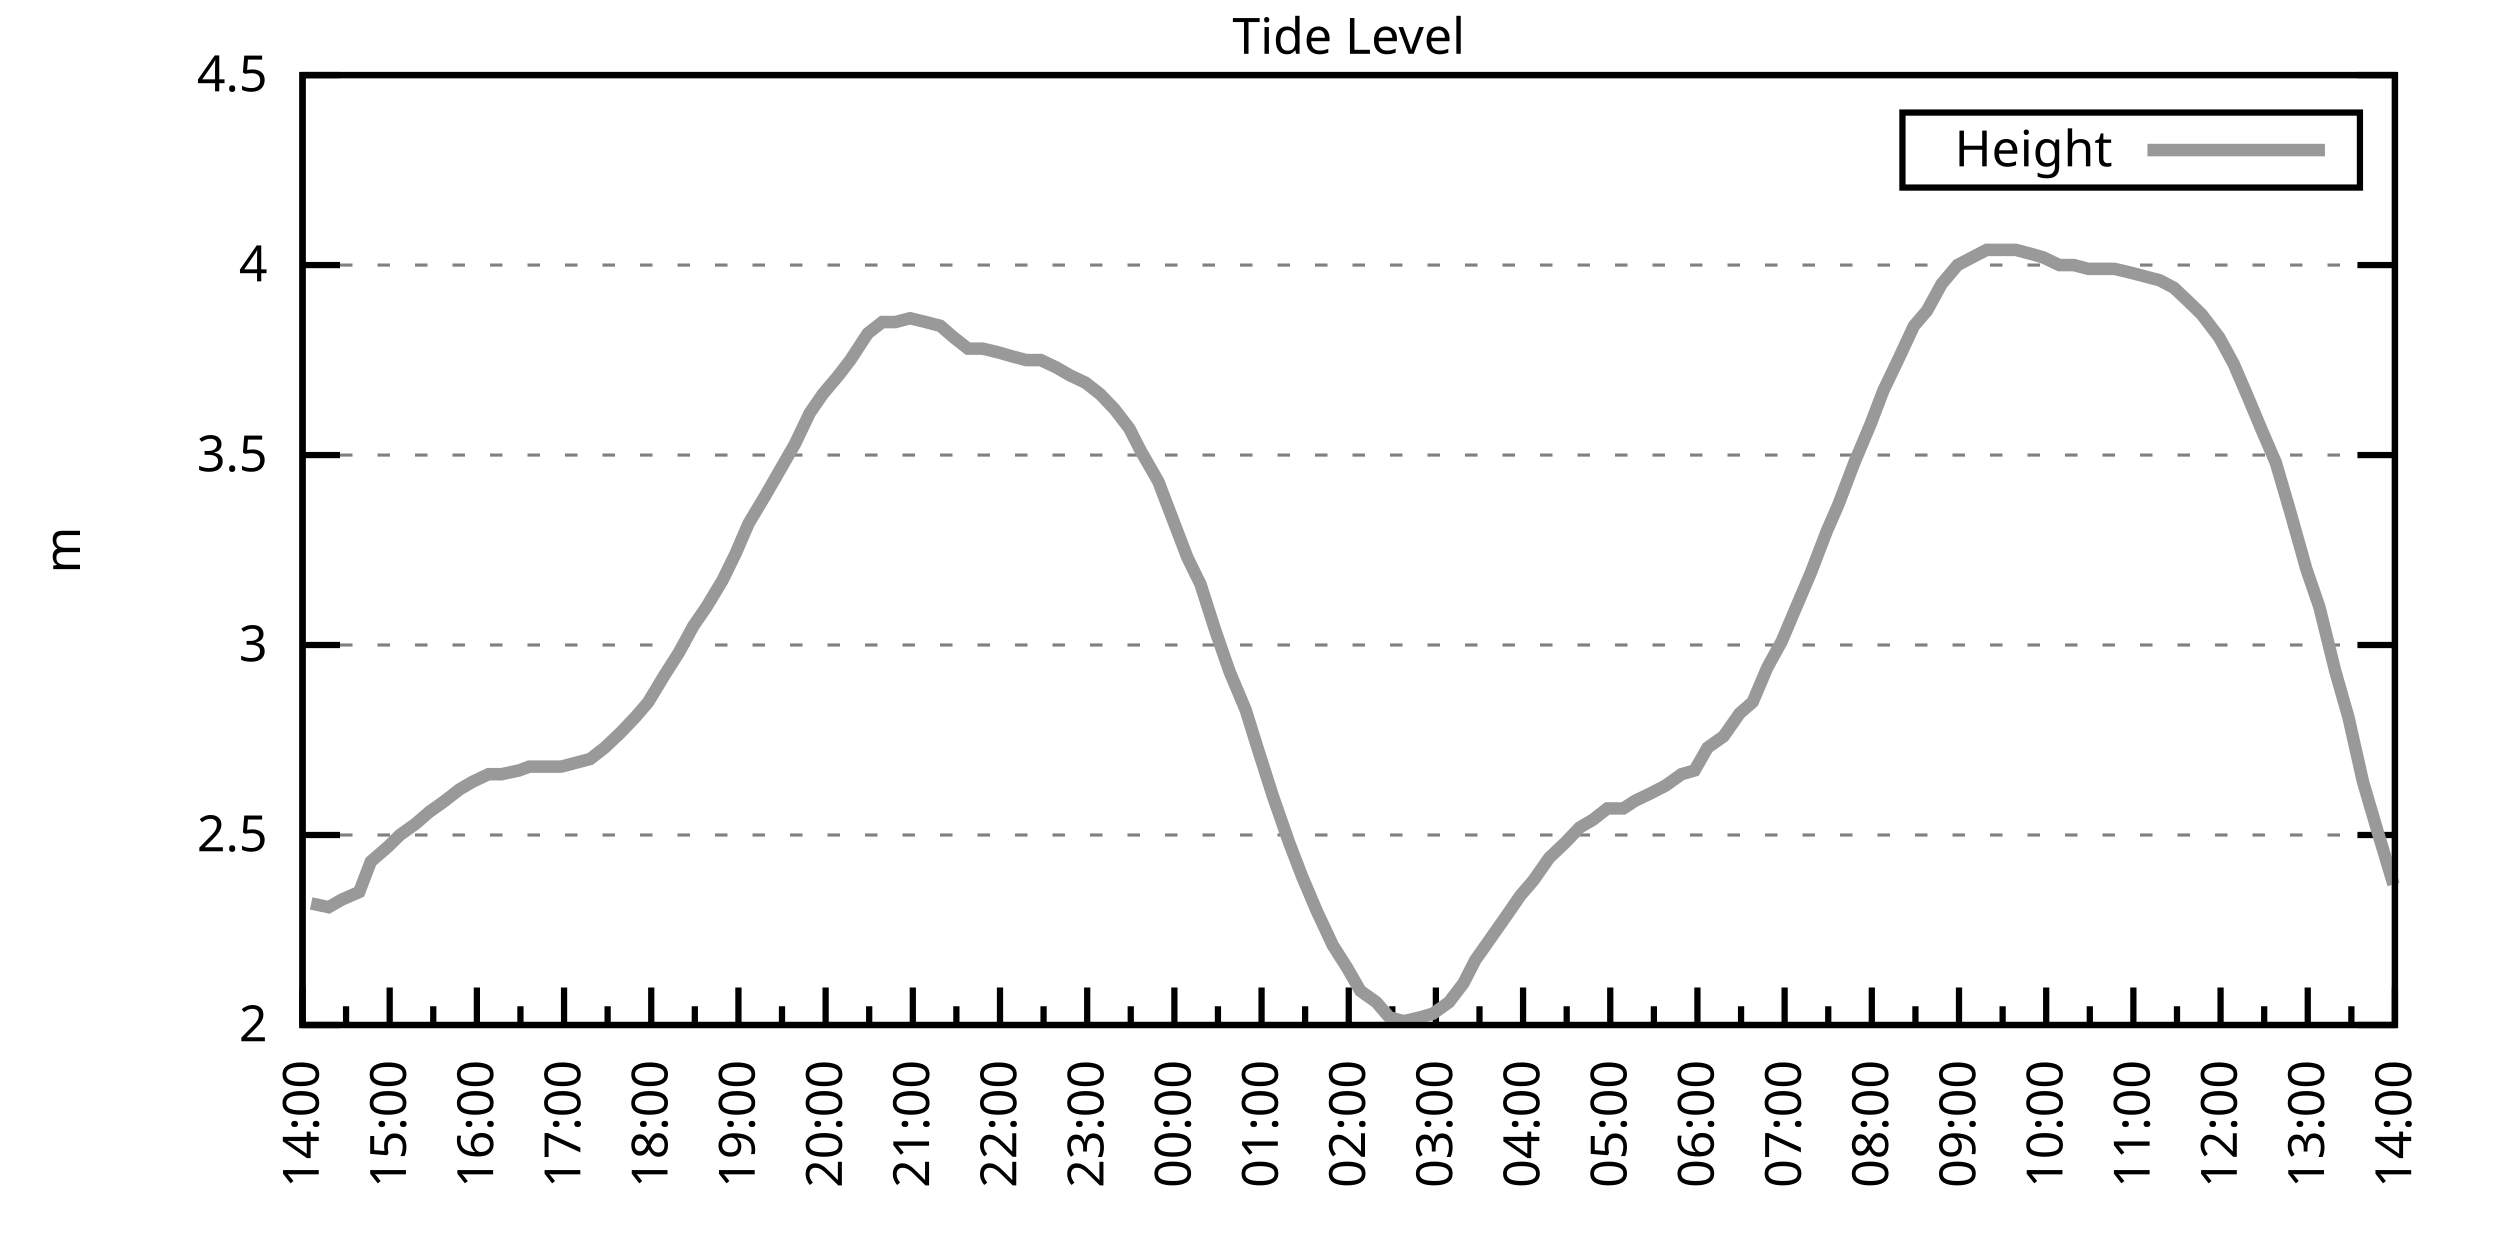
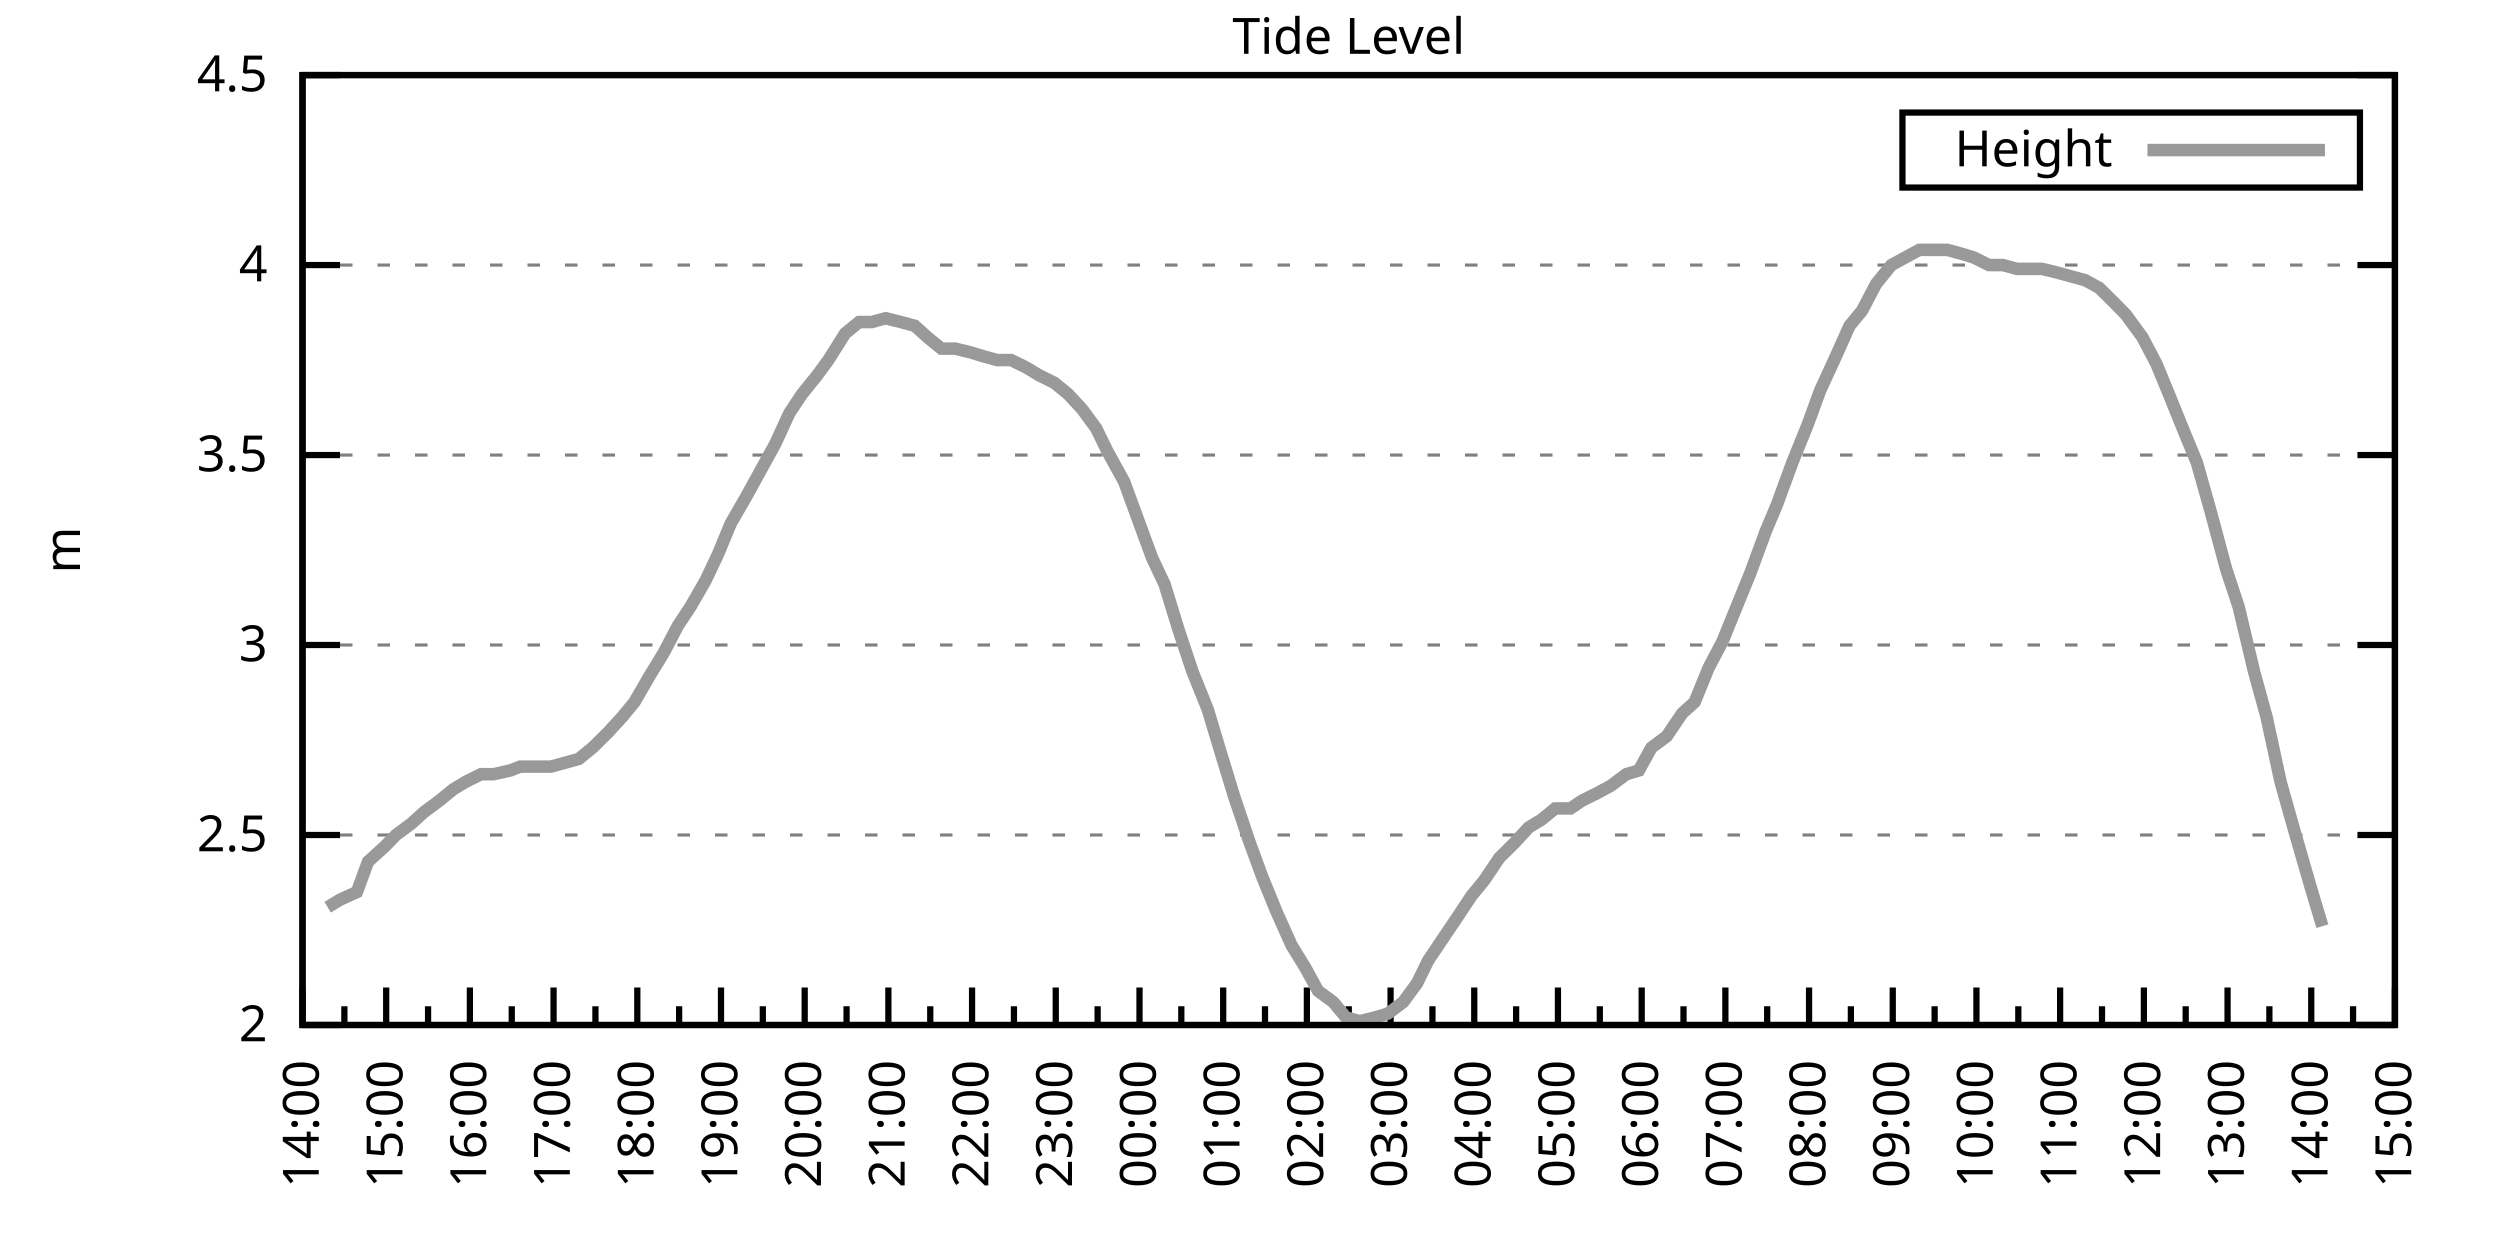
<svg xmlns="http://www.w3.org/2000/svg" xmlns:xlink="http://www.w3.org/1999/xlink" width="400" height="200" viewBox="0 0 400 200">
  <g id="gnuplot_canvas">
    <rect x="0" y="0" width="400" height="200" fill="none" />
    <defs>
      <circle id="gpDot" r="0.5" stroke-width="0.5" stroke="currentColor" />
      <path id="gpPt0" stroke-width="0.333" stroke="currentColor" d="M-1,0 h2 M0,-1 v2" />
      <path id="gpPt1" stroke-width="0.333" stroke="currentColor" d="M-1,-1 L1,1 M1,-1 L-1,1" />
      <path id="gpPt2" stroke-width="0.333" stroke="currentColor" d="M-1,0 L1,0 M0,-1 L0,1 M-1,-1 L1,1 M-1,1 L1,-1" />
      <rect id="gpPt3" stroke-width="0.333" stroke="currentColor" x="-1" y="-1" width="2" height="2" />
      <rect id="gpPt4" stroke-width="0.333" stroke="currentColor" fill="currentColor" x="-1" y="-1" width="2" height="2" />
      <circle id="gpPt5" stroke-width="0.333" stroke="currentColor" cx="0" cy="0" r="1" />
      <use xlink:href="#gpPt5" id="gpPt6" fill="currentColor" stroke="none" />
      <path id="gpPt7" stroke-width="0.333" stroke="currentColor" d="M0,-1.33 L-1.33,0.67 L1.33,0.67 z" />
      <use xlink:href="#gpPt7" id="gpPt8" fill="currentColor" stroke="none" />
      <use xlink:href="#gpPt7" id="gpPt9" stroke="currentColor" transform="rotate(180)" />
      <use xlink:href="#gpPt9" id="gpPt10" fill="currentColor" stroke="none" />
      <use xlink:href="#gpPt3" id="gpPt11" stroke="currentColor" transform="rotate(45)" />
      <use xlink:href="#gpPt11" id="gpPt12" fill="currentColor" stroke="none" />
      <path id="gpPt13" stroke-width="0.333" stroke="currentColor" d="M0,1.330 L1.265,0.411 L0.782,-1.067 L-0.782,-1.076 L-1.265,0.411 z" />
      <use xlink:href="#gpPt13" id="gpPt14" fill="currentColor" stroke="none" />
      <filter id="textbox" filterUnits="objectBoundingBox" x="0" y="0" height="1" width="1">
        <feFlood flood-color="white" flood-opacity="1" result="bgnd" />
        <feComposite in="SourceGraphic" in2="bgnd" operator="atop" />
      </filter>
      <filter id="greybox" filterUnits="objectBoundingBox" x="0" y="0" height="1" width="1">
        <feFlood flood-color="lightgrey" flood-opacity="1" result="grey" />
        <feComposite in="SourceGraphic" in2="grey" operator="atop" />
      </filter>
    </defs>
    <g fill="none" color="white" stroke="currentColor" stroke-width="1.00" stroke-linecap="butt" stroke-linejoin="miter">
</g>
    <g fill="none" color="black" stroke="currentColor" stroke-width="1.00" stroke-linecap="butt" stroke-linejoin="miter">
      <g stroke="none" shape-rendering="crispEdges">
        <polygon fill="rgb(255, 255, 255)" points="48.40,164.00 383.18,164.00 383.18,12.02 48.40,12.02 " />
      </g>
    </g>
    <g fill="none" color="black" stroke="currentColor" stroke-width="1.00" stroke-linecap="butt" stroke-linejoin="miter">
</g>
    <g fill="none" color="black" stroke="black" stroke-width="0.50" stroke-linecap="butt" stroke-linejoin="miter">
</g>
    <g fill="none" color="gray" stroke="currentColor" stroke-width="0.50" stroke-linecap="butt" stroke-linejoin="miter">
      <path stroke="gray" stroke-dasharray="2,4" class="gridline" d="M48.40,164.00 L383.19,164.00  " />
    </g>
    <g fill="none" color="gray" stroke="gray" stroke-width="1.00" stroke-linecap="butt" stroke-linejoin="miter">
</g>
    <g fill="none" color="black" stroke="currentColor" stroke-width="1.00" stroke-linecap="butt" stroke-linejoin="miter">
      <path stroke="black" d="M48.40,164.00 L54.40,164.00 M383.19,164.00 L377.19,164.00  " />
      <g transform="translate(42.80,166.60)" stroke="none" fill="black" font-family="Sans" font-size="8.00" text-anchor="end">
        <text>
          <tspan font-family="Sans"> 2</tspan>
        </text>
      </g>
    </g>
    <g fill="none" color="black" stroke="currentColor" stroke-width="1.00" stroke-linecap="butt" stroke-linejoin="miter">
</g>
    <g fill="none" color="black" stroke="black" stroke-width="0.50" stroke-linecap="butt" stroke-linejoin="miter">
</g>
    <g fill="none" color="gray" stroke="currentColor" stroke-width="0.50" stroke-linecap="butt" stroke-linejoin="miter">
      <path stroke="gray" stroke-dasharray="2,4" class="gridline" d="M48.40,133.60 L383.19,133.60  " />
    </g>
    <g fill="none" color="gray" stroke="gray" stroke-width="1.00" stroke-linecap="butt" stroke-linejoin="miter">
</g>
    <g fill="none" color="black" stroke="currentColor" stroke-width="1.00" stroke-linecap="butt" stroke-linejoin="miter">
      <path stroke="black" d="M48.40,133.60 L54.40,133.60 M383.19,133.60 L377.19,133.60  " />
      <g transform="translate(42.80,136.20)" stroke="none" fill="black" font-family="Sans" font-size="8.00" text-anchor="end">
        <text>
          <tspan font-family="Sans"> 2.5</tspan>
        </text>
      </g>
    </g>
    <g fill="none" color="black" stroke="currentColor" stroke-width="1.00" stroke-linecap="butt" stroke-linejoin="miter">
</g>
    <g fill="none" color="black" stroke="black" stroke-width="0.50" stroke-linecap="butt" stroke-linejoin="miter">
</g>
    <g fill="none" color="gray" stroke="currentColor" stroke-width="0.50" stroke-linecap="butt" stroke-linejoin="miter">
      <path stroke="gray" stroke-dasharray="2,4" class="gridline" d="M48.40,103.20 L383.19,103.20  " />
    </g>
    <g fill="none" color="gray" stroke="gray" stroke-width="1.00" stroke-linecap="butt" stroke-linejoin="miter">
</g>
    <g fill="none" color="black" stroke="currentColor" stroke-width="1.00" stroke-linecap="butt" stroke-linejoin="miter">
      <path stroke="black" d="M48.40,103.20 L54.40,103.20 M383.19,103.20 L377.19,103.20  " />
      <g transform="translate(42.80,105.80)" stroke="none" fill="black" font-family="Sans" font-size="8.00" text-anchor="end">
        <text>
          <tspan font-family="Sans"> 3</tspan>
        </text>
      </g>
    </g>
    <g fill="none" color="black" stroke="currentColor" stroke-width="1.00" stroke-linecap="butt" stroke-linejoin="miter">
</g>
    <g fill="none" color="black" stroke="black" stroke-width="0.50" stroke-linecap="butt" stroke-linejoin="miter">
</g>
    <g fill="none" color="gray" stroke="currentColor" stroke-width="0.50" stroke-linecap="butt" stroke-linejoin="miter">
      <path stroke="gray" stroke-dasharray="2,4" class="gridline" d="M48.40,72.81 L383.19,72.81  " />
    </g>
    <g fill="none" color="gray" stroke="gray" stroke-width="1.00" stroke-linecap="butt" stroke-linejoin="miter">
</g>
    <g fill="none" color="black" stroke="currentColor" stroke-width="1.00" stroke-linecap="butt" stroke-linejoin="miter">
      <path stroke="black" d="M48.40,72.81 L54.40,72.81 M383.19,72.81 L377.19,72.81  " />
      <g transform="translate(42.80,75.41)" stroke="none" fill="black" font-family="Sans" font-size="8.00" text-anchor="end">
        <text>
          <tspan font-family="Sans"> 3.5</tspan>
        </text>
      </g>
    </g>
    <g fill="none" color="black" stroke="currentColor" stroke-width="1.00" stroke-linecap="butt" stroke-linejoin="miter">
</g>
    <g fill="none" color="black" stroke="black" stroke-width="0.50" stroke-linecap="butt" stroke-linejoin="miter">
</g>
    <g fill="none" color="gray" stroke="currentColor" stroke-width="0.50" stroke-linecap="butt" stroke-linejoin="miter">
      <path stroke="gray" stroke-dasharray="2,4" class="gridline" d="M48.40,42.41 L383.19,42.41  " />
    </g>
    <g fill="none" color="gray" stroke="gray" stroke-width="1.00" stroke-linecap="butt" stroke-linejoin="miter">
</g>
    <g fill="none" color="black" stroke="currentColor" stroke-width="1.00" stroke-linecap="butt" stroke-linejoin="miter">
      <path stroke="black" d="M48.40,42.41 L54.40,42.41 M383.19,42.41 L377.19,42.41  " />
      <g transform="translate(42.80,45.01)" stroke="none" fill="black" font-family="Sans" font-size="8.00" text-anchor="end">
        <text>
          <tspan font-family="Sans"> 4</tspan>
        </text>
      </g>
    </g>
    <g fill="none" color="black" stroke="currentColor" stroke-width="1.00" stroke-linecap="butt" stroke-linejoin="miter">
</g>
    <g fill="none" color="black" stroke="black" stroke-width="0.50" stroke-linecap="butt" stroke-linejoin="miter">
</g>
    <g fill="none" color="gray" stroke="currentColor" stroke-width="0.50" stroke-linecap="butt" stroke-linejoin="miter">
      <path stroke="gray" stroke-dasharray="2,4" class="gridline" d="M48.40,12.01 L383.19,12.01  " />
    </g>
    <g fill="none" color="gray" stroke="gray" stroke-width="1.00" stroke-linecap="butt" stroke-linejoin="miter">
</g>
    <g fill="none" color="black" stroke="currentColor" stroke-width="1.00" stroke-linecap="butt" stroke-linejoin="miter">
      <path stroke="black" d="M48.40,12.01 L54.40,12.01 M383.19,12.01 L377.19,12.01  " />
      <g transform="translate(42.80,14.61)" stroke="none" fill="black" font-family="Sans" font-size="8.00" text-anchor="end">
        <text>
          <tspan font-family="Sans"> 4.5</tspan>
        </text>
      </g>
    </g>
    <g fill="none" color="black" stroke="currentColor" stroke-width="1.00" stroke-linecap="butt" stroke-linejoin="miter">
      <path stroke="black" d="M48.40,164.00 L48.40,158.00  " />
      <g transform="translate(51.00,169.60) rotate(270)" stroke="none" fill="black" font-family="Sans" font-size="8.00" text-anchor="end">
        <text>
          <tspan font-family="Sans">14:00</tspan>
        </text>
      </g>
    </g>
    <g fill="none" color="black" stroke="currentColor" stroke-width="1.00" stroke-linecap="butt" stroke-linejoin="miter">
-       <path stroke="black" d="M55.37,164.00 L55.37,161.00 M62.35,164.00 L62.35,158.00  " />
-       <g transform="translate(64.95,169.60) rotate(270)" stroke="none" fill="black" font-family="Sans" font-size="8.00" text-anchor="end">
+       <path stroke="black" d="M55.10,164.00 L55.10,161.00 M61.79,164.00 L61.79,158.00  " />
+       <g transform="translate(64.39,169.60) rotate(270)" stroke="none" fill="black" font-family="Sans" font-size="8.00" text-anchor="end">
        <text>
          <tspan font-family="Sans">15:00</tspan>
        </text>
      </g>
    </g>
    <g fill="none" color="black" stroke="currentColor" stroke-width="1.00" stroke-linecap="butt" stroke-linejoin="miter">
-       <path stroke="black" d="M69.32,164.00 L69.32,161.00 M76.30,164.00 L76.30,158.00  " />
-       <g transform="translate(78.90,169.60) rotate(270)" stroke="none" fill="black" font-family="Sans" font-size="8.00" text-anchor="end">
+       <path stroke="black" d="M68.49,164.00 L68.49,161.00 M75.18,164.00 L75.18,158.00  " />
+       <g transform="translate(77.78,169.60) rotate(270)" stroke="none" fill="black" font-family="Sans" font-size="8.00" text-anchor="end">
        <text>
          <tspan font-family="Sans">16:00</tspan>
        </text>
      </g>
    </g>
    <g fill="none" color="black" stroke="currentColor" stroke-width="1.00" stroke-linecap="butt" stroke-linejoin="miter">
-       <path stroke="black" d="M83.27,164.00 L83.27,161.00 M90.25,164.00 L90.25,158.00  " />
-       <g transform="translate(92.85,169.60) rotate(270)" stroke="none" fill="black" font-family="Sans" font-size="8.00" text-anchor="end">
+       <path stroke="black" d="M81.88,164.00 L81.88,161.00 M88.57,164.00 L88.57,158.00  " />
+       <g transform="translate(91.17,169.60) rotate(270)" stroke="none" fill="black" font-family="Sans" font-size="8.00" text-anchor="end">
        <text>
          <tspan font-family="Sans">17:00</tspan>
        </text>
      </g>
    </g>
    <g fill="none" color="black" stroke="currentColor" stroke-width="1.00" stroke-linecap="butt" stroke-linejoin="miter">
-       <path stroke="black" d="M97.22,164.00 L97.22,161.00 M104.20,164.00 L104.20,158.00  " />
-       <g transform="translate(106.80,169.60) rotate(270)" stroke="none" fill="black" font-family="Sans" font-size="8.00" text-anchor="end">
+       <path stroke="black" d="M95.27,164.00 L95.27,161.00 M101.97,164.00 L101.97,158.00  " />
+       <g transform="translate(104.57,169.60) rotate(270)" stroke="none" fill="black" font-family="Sans" font-size="8.00" text-anchor="end">
        <text>
          <tspan font-family="Sans">18:00</tspan>
        </text>
      </g>
    </g>
    <g fill="none" color="black" stroke="currentColor" stroke-width="1.00" stroke-linecap="butt" stroke-linejoin="miter">
-       <path stroke="black" d="M111.17,164.00 L111.17,161.00 M118.15,164.00 L118.15,158.00  " />
-       <g transform="translate(120.75,169.60) rotate(270)" stroke="none" fill="black" font-family="Sans" font-size="8.00" text-anchor="end">
+       <path stroke="black" d="M108.66,164.00 L108.66,161.00 M115.36,164.00 L115.36,158.00  " />
+       <g transform="translate(117.96,169.60) rotate(270)" stroke="none" fill="black" font-family="Sans" font-size="8.00" text-anchor="end">
        <text>
          <tspan font-family="Sans">19:00</tspan>
        </text>
      </g>
    </g>
    <g fill="none" color="black" stroke="currentColor" stroke-width="1.00" stroke-linecap="butt" stroke-linejoin="miter">
-       <path stroke="black" d="M125.12,164.00 L125.12,161.00 M132.10,164.00 L132.10,158.00  " />
-       <g transform="translate(134.70,169.60) rotate(270)" stroke="none" fill="black" font-family="Sans" font-size="8.00" text-anchor="end">
+       <path stroke="black" d="M122.05,164.00 L122.05,161.00 M128.75,164.00 L128.75,158.00  " />
+       <g transform="translate(131.35,169.60) rotate(270)" stroke="none" fill="black" font-family="Sans" font-size="8.00" text-anchor="end">
        <text>
          <tspan font-family="Sans">20:00</tspan>
        </text>
      </g>
    </g>
    <g fill="none" color="black" stroke="currentColor" stroke-width="1.00" stroke-linecap="butt" stroke-linejoin="miter">
-       <path stroke="black" d="M139.07,164.00 L139.07,161.00 M146.05,164.00 L146.05,158.00  " />
-       <g transform="translate(148.65,169.60) rotate(270)" stroke="none" fill="black" font-family="Sans" font-size="8.00" text-anchor="end">
+       <path stroke="black" d="M135.45,164.00 L135.45,161.00 M142.14,164.00 L142.14,158.00  " />
+       <g transform="translate(144.74,169.60) rotate(270)" stroke="none" fill="black" font-family="Sans" font-size="8.00" text-anchor="end">
        <text>
          <tspan font-family="Sans">21:00</tspan>
        </text>
      </g>
    </g>
    <g fill="none" color="black" stroke="currentColor" stroke-width="1.00" stroke-linecap="butt" stroke-linejoin="miter">
-       <path stroke="black" d="M153.02,164.00 L153.02,161.00 M160.00,164.00 L160.00,158.00  " />
-       <g transform="translate(162.60,169.60) rotate(270)" stroke="none" fill="black" font-family="Sans" font-size="8.00" text-anchor="end">
+       <path stroke="black" d="M148.84,164.00 L148.84,161.00 M155.53,164.00 L155.53,158.00  " />
+       <g transform="translate(158.13,169.60) rotate(270)" stroke="none" fill="black" font-family="Sans" font-size="8.00" text-anchor="end">
        <text>
          <tspan font-family="Sans">22:00</tspan>
        </text>
      </g>
    </g>
    <g fill="none" color="black" stroke="currentColor" stroke-width="1.00" stroke-linecap="butt" stroke-linejoin="miter">
-       <path stroke="black" d="M166.97,164.00 L166.97,161.00 M173.95,164.00 L173.95,158.00  " />
-       <g transform="translate(176.55,169.60) rotate(270)" stroke="none" fill="black" font-family="Sans" font-size="8.00" text-anchor="end">
+       <path stroke="black" d="M162.23,164.00 L162.23,161.00 M168.92,164.00 L168.92,158.00  " />
+       <g transform="translate(171.52,169.60) rotate(270)" stroke="none" fill="black" font-family="Sans" font-size="8.00" text-anchor="end">
        <text>
          <tspan font-family="Sans">23:00</tspan>
        </text>
      </g>
    </g>
    <g fill="none" color="black" stroke="currentColor" stroke-width="1.00" stroke-linecap="butt" stroke-linejoin="miter">
-       <path stroke="black" d="M180.92,164.00 L180.92,161.00 M187.90,164.00 L187.90,158.00  " />
-       <g transform="translate(190.50,169.60) rotate(270)" stroke="none" fill="black" font-family="Sans" font-size="8.00" text-anchor="end">
+       <path stroke="black" d="M175.62,164.00 L175.62,161.00 M182.32,164.00 L182.32,158.00  " />
+       <g transform="translate(184.92,169.60) rotate(270)" stroke="none" fill="black" font-family="Sans" font-size="8.00" text-anchor="end">
        <text>
          <tspan font-family="Sans">00:00</tspan>
        </text>
      </g>
    </g>
    <g fill="none" color="black" stroke="currentColor" stroke-width="1.00" stroke-linecap="butt" stroke-linejoin="miter">
-       <path stroke="black" d="M194.87,164.00 L194.87,161.00 M201.85,164.00 L201.85,158.00  " />
-       <g transform="translate(204.45,169.60) rotate(270)" stroke="none" fill="black" font-family="Sans" font-size="8.00" text-anchor="end">
+       <path stroke="black" d="M189.01,164.00 L189.01,161.00 M195.71,164.00 L195.71,158.00  " />
+       <g transform="translate(198.31,169.60) rotate(270)" stroke="none" fill="black" font-family="Sans" font-size="8.00" text-anchor="end">
        <text>
          <tspan font-family="Sans">01:00</tspan>
        </text>
      </g>
    </g>
    <g fill="none" color="black" stroke="currentColor" stroke-width="1.00" stroke-linecap="butt" stroke-linejoin="miter">
-       <path stroke="black" d="M208.82,164.00 L208.82,161.00 M215.80,164.00 L215.80,158.00  " />
-       <g transform="translate(218.40,169.60) rotate(270)" stroke="none" fill="black" font-family="Sans" font-size="8.00" text-anchor="end">
+       <path stroke="black" d="M202.40,164.00 L202.40,161.00 M209.10,164.00 L209.10,158.00  " />
+       <g transform="translate(211.70,169.60) rotate(270)" stroke="none" fill="black" font-family="Sans" font-size="8.00" text-anchor="end">
        <text>
          <tspan font-family="Sans">02:00</tspan>
        </text>
      </g>
    </g>
    <g fill="none" color="black" stroke="currentColor" stroke-width="1.00" stroke-linecap="butt" stroke-linejoin="miter">
-       <path stroke="black" d="M222.77,164.00 L222.77,161.00 M229.74,164.00 L229.74,158.00  " />
-       <g transform="translate(232.34,169.60) rotate(270)" stroke="none" fill="black" font-family="Sans" font-size="8.00" text-anchor="end">
+       <path stroke="black" d="M215.80,164.00 L215.80,161.00 M222.49,164.00 L222.49,158.00  " />
+       <g transform="translate(225.09,169.60) rotate(270)" stroke="none" fill="black" font-family="Sans" font-size="8.00" text-anchor="end">
        <text>
          <tspan font-family="Sans">03:00</tspan>
        </text>
      </g>
    </g>
    <g fill="none" color="black" stroke="currentColor" stroke-width="1.00" stroke-linecap="butt" stroke-linejoin="miter">
-       <path stroke="black" d="M236.72,164.00 L236.72,161.00 M243.69,164.00 L243.69,158.00  " />
-       <g transform="translate(246.29,169.60) rotate(270)" stroke="none" fill="black" font-family="Sans" font-size="8.00" text-anchor="end">
+       <path stroke="black" d="M229.19,164.00 L229.19,161.00 M235.88,164.00 L235.88,158.00  " />
+       <g transform="translate(238.48,169.60) rotate(270)" stroke="none" fill="black" font-family="Sans" font-size="8.00" text-anchor="end">
        <text>
          <tspan font-family="Sans">04:00</tspan>
        </text>
      </g>
    </g>
    <g fill="none" color="black" stroke="currentColor" stroke-width="1.00" stroke-linecap="butt" stroke-linejoin="miter">
-       <path stroke="black" d="M250.67,164.00 L250.67,161.00 M257.64,164.00 L257.64,158.00  " />
-       <g transform="translate(260.24,169.60) rotate(270)" stroke="none" fill="black" font-family="Sans" font-size="8.00" text-anchor="end">
+       <path stroke="black" d="M242.58,164.00 L242.58,161.00 M249.27,164.00 L249.27,158.00  " />
+       <g transform="translate(251.87,169.60) rotate(270)" stroke="none" fill="black" font-family="Sans" font-size="8.00" text-anchor="end">
        <text>
          <tspan font-family="Sans">05:00</tspan>
        </text>
      </g>
    </g>
    <g fill="none" color="black" stroke="currentColor" stroke-width="1.00" stroke-linecap="butt" stroke-linejoin="miter">
-       <path stroke="black" d="M264.62,164.00 L264.62,161.00 M271.59,164.00 L271.59,158.00  " />
-       <g transform="translate(274.19,169.60) rotate(270)" stroke="none" fill="black" font-family="Sans" font-size="8.00" text-anchor="end">
+       <path stroke="black" d="M255.97,164.00 L255.97,161.00 M262.67,164.00 L262.67,158.00  " />
+       <g transform="translate(265.27,169.60) rotate(270)" stroke="none" fill="black" font-family="Sans" font-size="8.00" text-anchor="end">
        <text>
          <tspan font-family="Sans">06:00</tspan>
        </text>
      </g>
    </g>
    <g fill="none" color="black" stroke="currentColor" stroke-width="1.00" stroke-linecap="butt" stroke-linejoin="miter">
-       <path stroke="black" d="M278.57,164.00 L278.57,161.00 M285.54,164.00 L285.54,158.00  " />
-       <g transform="translate(288.14,169.60) rotate(270)" stroke="none" fill="black" font-family="Sans" font-size="8.00" text-anchor="end">
+       <path stroke="black" d="M269.36,164.00 L269.36,161.00 M276.06,164.00 L276.06,158.00  " />
+       <g transform="translate(278.66,169.60) rotate(270)" stroke="none" fill="black" font-family="Sans" font-size="8.00" text-anchor="end">
        <text>
          <tspan font-family="Sans">07:00</tspan>
        </text>
      </g>
    </g>
    <g fill="none" color="black" stroke="currentColor" stroke-width="1.00" stroke-linecap="butt" stroke-linejoin="miter">
-       <path stroke="black" d="M292.52,164.00 L292.52,161.00 M299.49,164.00 L299.49,158.00  " />
-       <g transform="translate(302.09,169.60) rotate(270)" stroke="none" fill="black" font-family="Sans" font-size="8.00" text-anchor="end">
+       <path stroke="black" d="M282.75,164.00 L282.75,161.00 M289.45,164.00 L289.45,158.00  " />
+       <g transform="translate(292.05,169.60) rotate(270)" stroke="none" fill="black" font-family="Sans" font-size="8.00" text-anchor="end">
        <text>
          <tspan font-family="Sans">08:00</tspan>
        </text>
      </g>
    </g>
    <g fill="none" color="black" stroke="currentColor" stroke-width="1.00" stroke-linecap="butt" stroke-linejoin="miter">
-       <path stroke="black" d="M306.47,164.00 L306.47,161.00 M313.44,164.00 L313.44,158.00  " />
-       <g transform="translate(316.04,169.60) rotate(270)" stroke="none" fill="black" font-family="Sans" font-size="8.00" text-anchor="end">
+       <path stroke="black" d="M296.14,164.00 L296.14,161.00 M302.84,164.00 L302.84,158.00  " />
+       <g transform="translate(305.44,169.60) rotate(270)" stroke="none" fill="black" font-family="Sans" font-size="8.00" text-anchor="end">
        <text>
          <tspan font-family="Sans">09:00</tspan>
        </text>
      </g>
    </g>
    <g fill="none" color="black" stroke="currentColor" stroke-width="1.00" stroke-linecap="butt" stroke-linejoin="miter">
-       <path stroke="black" d="M320.42,164.00 L320.42,161.00 M327.39,164.00 L327.39,158.00  " />
-       <g transform="translate(329.99,169.60) rotate(270)" stroke="none" fill="black" font-family="Sans" font-size="8.00" text-anchor="end">
+       <path stroke="black" d="M309.54,164.00 L309.54,161.00 M316.23,164.00 L316.23,158.00  " />
+       <g transform="translate(318.83,169.60) rotate(270)" stroke="none" fill="black" font-family="Sans" font-size="8.00" text-anchor="end">
        <text>
          <tspan font-family="Sans">10:00</tspan>
        </text>
      </g>
    </g>
    <g fill="none" color="black" stroke="currentColor" stroke-width="1.00" stroke-linecap="butt" stroke-linejoin="miter">
-       <path stroke="black" d="M334.37,164.00 L334.37,161.00 M341.34,164.00 L341.34,158.00  " />
-       <g transform="translate(343.94,169.60) rotate(270)" stroke="none" fill="black" font-family="Sans" font-size="8.00" text-anchor="end">
+       <path stroke="black" d="M322.93,164.00 L322.93,161.00 M329.62,164.00 L329.62,158.00  " />
+       <g transform="translate(332.22,169.60) rotate(270)" stroke="none" fill="black" font-family="Sans" font-size="8.00" text-anchor="end">
        <text>
          <tspan font-family="Sans">11:00</tspan>
        </text>
      </g>
    </g>
    <g fill="none" color="black" stroke="currentColor" stroke-width="1.00" stroke-linecap="butt" stroke-linejoin="miter">
-       <path stroke="black" d="M348.32,164.00 L348.32,161.00 M355.29,164.00 L355.29,158.00  " />
-       <g transform="translate(357.89,169.60) rotate(270)" stroke="none" fill="black" font-family="Sans" font-size="8.00" text-anchor="end">
+       <path stroke="black" d="M336.32,164.00 L336.32,161.00 M343.02,164.00 L343.02,158.00  " />
+       <g transform="translate(345.62,169.60) rotate(270)" stroke="none" fill="black" font-family="Sans" font-size="8.00" text-anchor="end">
        <text>
          <tspan font-family="Sans">12:00</tspan>
        </text>
      </g>
    </g>
    <g fill="none" color="black" stroke="currentColor" stroke-width="1.00" stroke-linecap="butt" stroke-linejoin="miter">
-       <path stroke="black" d="M362.27,164.00 L362.27,161.00 M369.24,164.00 L369.24,158.00  " />
-       <g transform="translate(371.84,169.60) rotate(270)" stroke="none" fill="black" font-family="Sans" font-size="8.00" text-anchor="end">
+       <path stroke="black" d="M349.71,164.00 L349.71,161.00 M356.41,164.00 L356.41,158.00  " />
+       <g transform="translate(359.01,169.60) rotate(270)" stroke="none" fill="black" font-family="Sans" font-size="8.00" text-anchor="end">
        <text>
          <tspan font-family="Sans">13:00</tspan>
        </text>
      </g>
    </g>
    <g fill="none" color="black" stroke="currentColor" stroke-width="1.00" stroke-linecap="butt" stroke-linejoin="miter">
-       <path stroke="black" d="M376.22,164.00 L376.22,161.00 M383.19,164.00 L383.19,158.00  " />
+       <path stroke="black" d="M363.10,164.00 L363.10,161.00 M369.80,164.00 L369.80,158.00  " />
+       <g transform="translate(372.40,169.60) rotate(270)" stroke="none" fill="black" font-family="Sans" font-size="8.00" text-anchor="end">
+         <text>
+           <tspan font-family="Sans">14:00</tspan>
+         </text>
+       </g>
+     </g>
+     <g fill="none" color="black" stroke="currentColor" stroke-width="1.00" stroke-linecap="butt" stroke-linejoin="miter">
+       <path stroke="black" d="M376.49,164.00 L376.49,161.00 M383.19,164.00 L383.19,158.00  " />
      <g transform="translate(385.79,169.60) rotate(270)" stroke="none" fill="black" font-family="Sans" font-size="8.00" text-anchor="end">
        <text>
-           <tspan font-family="Sans">14:00</tspan>
+           <tspan font-family="Sans">15:00</tspan>
        </text>
      </g>
    </g>
    <g fill="none" color="black" stroke="currentColor" stroke-width="1.00" stroke-linecap="butt" stroke-linejoin="miter">
</g>
    <g fill="none" color="black" stroke="currentColor" stroke-width="1.00" stroke-linecap="butt" stroke-linejoin="miter">
      <path stroke="black" d="M48.40,12.01 L48.40,164.00 L383.19,164.00 L383.19,12.01 L48.40,12.01 Z  " />
    </g>
    <g fill="none" color="black" stroke="currentColor" stroke-width="1.00" stroke-linecap="butt" stroke-linejoin="miter">
      <g transform="translate(12.80,88.01) rotate(270)" stroke="none" fill="black" font-family="Sans" font-size="8.00" text-anchor="middle">
        <text>
          <tspan font-family="Sans">m</tspan>
        </text>
      </g>
    </g>
    <g fill="none" color="black" stroke="currentColor" stroke-width="1.00" stroke-linecap="butt" stroke-linejoin="miter">
</g>
    <g fill="none" color="black" stroke="currentColor" stroke-width="1.00" stroke-linecap="butt" stroke-linejoin="miter">
      <path stroke="black" d="M304.39,30.01 L304.39,18.01 L377.59,18.01 L377.59,30.01 L304.39,30.01 Z  " />
    </g>
    <g id="Tide_level_plot_1">
      <g fill="none" color="white" stroke="black" stroke-width="2.00" stroke-linecap="butt" stroke-linejoin="miter">
</g>
      <g fill="none" color="black" stroke="currentColor" stroke-width="2.00" stroke-linecap="butt" stroke-linejoin="miter">
        <g transform="translate(337.99,26.61)" stroke="none" fill="black" font-family="Sans" font-size="8.00" text-anchor="end">
          <text>
            <tspan font-family="Sans">Height</tspan>
          </text>
        </g>
      </g>
      <g fill="none" color="black" stroke="currentColor" stroke-width="2.00" stroke-linecap="butt" stroke-linejoin="miter">
-         <path stroke="rgb(153, 153, 153)" d="M343.59,24.01 L371.99,24.01 M49.79,144.55 L52.58,145.15 L54.68,143.94 L57.47,142.72 L59.33,137.86 L62.12,135.43   L63.98,133.60 L66.53,131.78 L68.63,129.95 L71.18,128.13 L73.51,126.31 L75.60,125.09 L78.16,123.87 L80.25,123.87   L83.04,123.27 L84.67,122.66 L87.46,122.66 L89.78,122.66 L92.11,122.05 L94.43,121.44 L96.76,119.62 L99.32,117.19   L101.64,114.76 L103.73,112.32 L106.29,108.07 L108.62,104.42 L110.94,100.16 L113.03,97.12 L115.59,92.87 L117.68,88.61   L119.78,83.75 L122.33,79.49 L124.43,75.85 L127.22,70.98 L129.54,66.12 L131.63,63.08 L134.19,60.04 L136.05,57.61   L138.84,53.35 L141.16,51.53 L143.26,51.53 L145.58,50.92 L148.14,51.53 L150.46,52.14 L152.56,53.96 L154.88,55.78   L157.21,55.78 L159.76,56.39 L161.86,57.00 L164.18,57.61 L166.51,57.61 L169.06,58.82 L171.16,60.04 L173.71,61.25   L176.04,63.08 L178.36,65.51 L180.69,68.55 L182.55,72.20 L185.34,77.06 L187.66,83.14 L189.99,89.22 L192.08,93.48   L194.41,100.77 L196.73,107.46 L199.29,113.54 L201.38,120.23 L203.71,127.52 L206.26,134.82 L208.36,140.29 L210.68,145.76   L213.24,151.23 L215.56,154.88 L217.65,158.53 L220.21,160.35 L222.30,162.78 L224.63,163.39 L227.19,162.78 L229.28,162.18   L231.84,160.35 L234.16,157.31 L236.02,153.66 L238.58,150.02 L241.14,146.37 L243.23,143.33 L245.32,140.90 L247.88,137.25   L250.44,134.82 L252.76,132.39 L254.85,131.17 L257.18,129.35 L259.74,129.35 L261.60,128.13 L264.15,126.91 L266.48,125.70   L269.04,123.87 L271.13,123.27 L273.22,119.62 L275.78,117.80 L278.34,114.15 L280.43,112.32 L282.75,106.85 L285.08,102.60   L287.40,97.12 L289.73,91.65 L292.29,84.97 L294.15,80.71 L296.70,74.02 L299.26,67.94 L301.35,62.47 L303.68,57.61   L306.23,52.14 L308.33,49.70 L310.65,45.45 L313.21,42.41 L315.53,41.19 L317.86,39.98 L319.95,39.98 L322.51,39.98   L324.83,40.58 L326.93,41.19 L329.48,42.41 L331.81,42.41 L334.13,43.02 L336.23,43.02 L338.32,43.02 L340.88,43.62   L343.20,44.23 L345.53,44.84 L347.85,46.06 L350.41,48.49 L352.27,50.31 L355.06,53.96 L357.38,58.21 L359.48,63.08   L362.03,69.16 L364.13,74.02 L366.45,81.93 L369.01,91.04 L371.10,97.12 L373.66,107.46 L375.75,114.76 L378.08,125.09   L380.40,132.99 L382.96,141.51  " />
+         <path stroke="rgb(153, 153, 153)" d="M343.59,24.01 L371.99,24.01 M52.42,145.15 L54.43,143.94 L57.10,142.72 L58.89,137.86 L61.57,135.43 L63.35,133.60   L65.81,131.78 L67.82,129.95 L70.27,128.13 L72.50,126.31 L74.51,125.09 L76.97,123.87 L78.98,123.87 L81.66,123.27   L83.22,122.66 L85.90,122.66 L88.13,122.66 L90.36,122.05 L92.59,121.44 L94.82,119.62 L97.28,117.19 L99.51,114.76   L101.52,112.32 L103.98,108.07 L106.21,104.42 L108.44,100.16 L110.45,97.12 L112.90,92.87 L114.91,88.61 L116.92,83.75   L119.38,79.49 L121.38,75.85 L124.06,70.98 L126.29,66.12 L128.30,63.08 L130.76,60.04 L132.54,57.61 L135.22,53.35   L137.45,51.53 L139.46,51.53 L141.69,50.92 L144.15,51.53 L146.38,52.14 L148.39,53.96 L150.62,55.78 L152.85,55.78   L155.31,56.39 L157.32,57.00 L159.55,57.61 L161.78,57.61 L164.24,58.82 L166.25,60.04 L168.70,61.25 L170.93,63.08   L173.17,65.51 L175.40,68.55 L177.18,72.20 L179.86,77.06 L182.09,83.14 L184.32,89.22 L186.33,93.48 L188.57,100.77   L190.80,107.46 L193.25,113.54 L195.26,120.23 L197.49,127.52 L199.95,134.82 L201.96,140.29 L204.19,145.76 L206.64,151.23   L208.88,154.88 L210.88,158.53 L213.34,160.35 L215.35,162.78 L217.58,163.39 L220.04,162.78 L222.04,162.18 L224.50,160.35   L226.73,157.31 L228.52,153.66 L230.97,150.02 L233.43,146.37 L235.44,143.33 L237.44,140.90 L239.90,137.25 L242.36,134.82   L244.59,132.39 L246.60,131.17 L248.83,129.35 L251.28,129.35 L253.07,128.13 L255.52,126.91 L257.76,125.70 L260.21,123.87   L262.22,123.27 L264.23,119.62 L266.68,117.80 L269.14,114.15 L271.15,112.32 L273.38,106.85 L275.61,102.60 L277.84,97.12   L280.07,91.65 L282.53,84.97 L284.32,80.71 L286.77,74.02 L289.23,67.94 L291.23,62.47 L293.47,57.61 L295.92,52.14   L297.93,49.70 L300.16,45.45 L302.62,42.41 L304.85,41.19 L307.08,39.98 L309.09,39.98 L311.54,39.98 L313.78,40.58   L315.79,41.19 L318.24,42.41 L320.47,42.41 L322.70,43.02 L324.71,43.02 L326.72,43.02 L329.18,43.62 L331.41,44.23   L333.64,44.84 L335.87,46.06 L338.33,48.49 L340.11,50.31 L342.79,53.96 L345.02,58.21 L347.03,63.08 L349.49,69.16   L351.50,74.02 L353.73,81.93 L356.18,91.04 L358.19,97.12 L360.65,107.46 L362.66,114.76 L364.89,125.09 L367.12,132.99   L369.58,141.51 L371.58,148.19  " />
      </g>
    </g>
    <g fill="none" color="black" stroke="currentColor" stroke-width="2.00" stroke-linecap="butt" stroke-linejoin="miter">
</g>
    <g fill="none" color="black" stroke="black" stroke-width="1.00" stroke-linecap="butt" stroke-linejoin="miter">
</g>
    <g fill="none" color="black" stroke="currentColor" stroke-width="1.00" stroke-linecap="butt" stroke-linejoin="miter">
      <path stroke="black" d="M48.40,12.01 L48.40,164.00 L383.19,164.00 L383.19,12.01 L48.40,12.01 Z  " />
    </g>
    <g fill="none" color="black" stroke="currentColor" stroke-width="1.00" stroke-linecap="butt" stroke-linejoin="miter">
      <g transform="translate(215.79,8.61)" stroke="none" fill="black" font-family="Sans" font-size="8.00" text-anchor="middle">
        <text>
          <tspan font-family="Sans">Tide Level</tspan>
        </text>
      </g>
    </g>
    <g fill="none" color="black" stroke="currentColor" stroke-width="1.00" stroke-linecap="butt" stroke-linejoin="miter">
</g>
  </g>
</svg>
